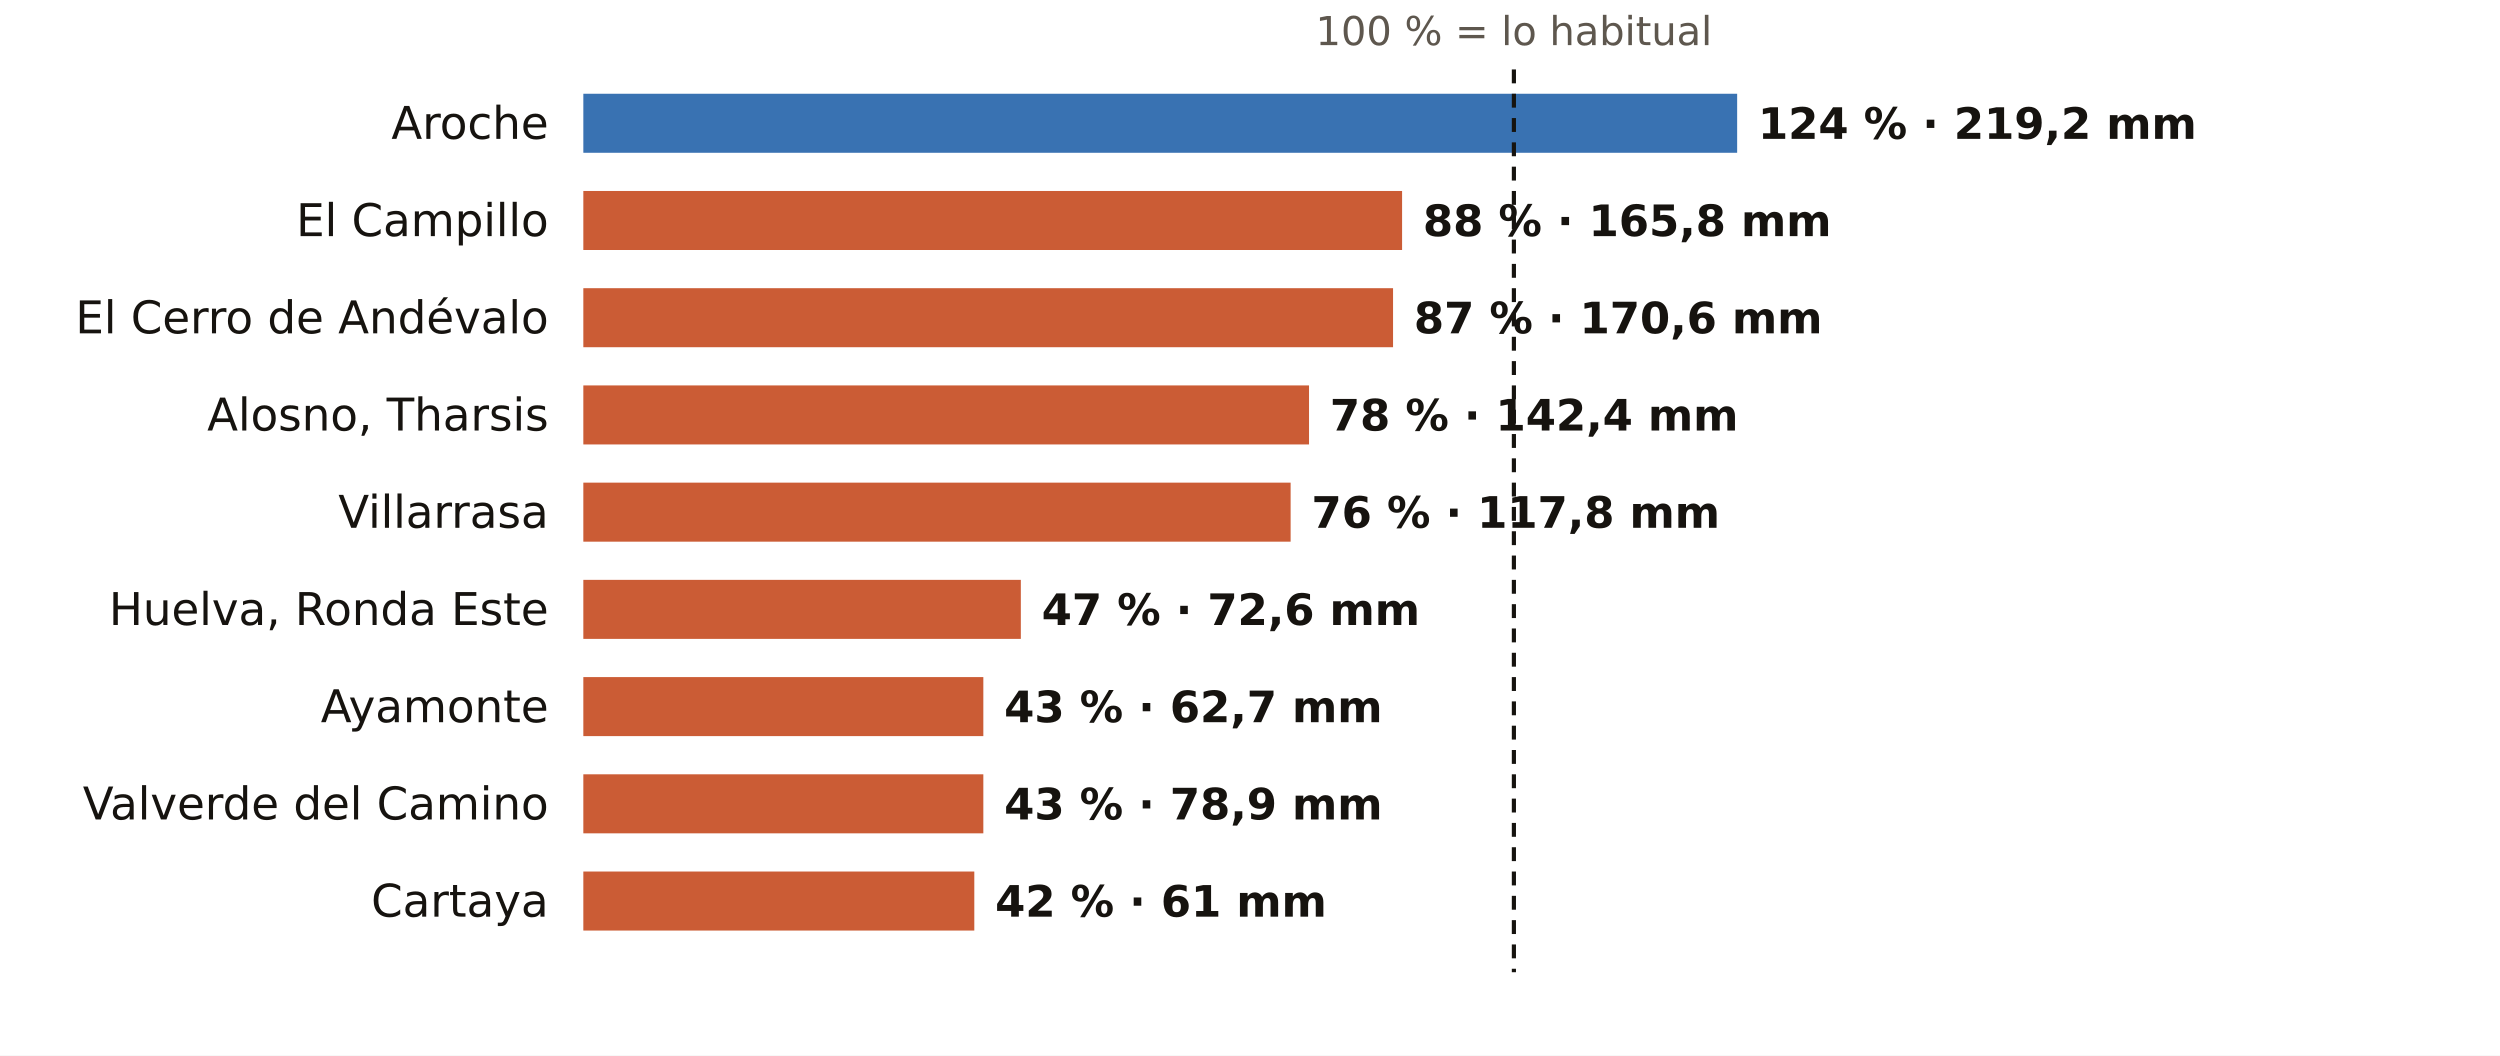
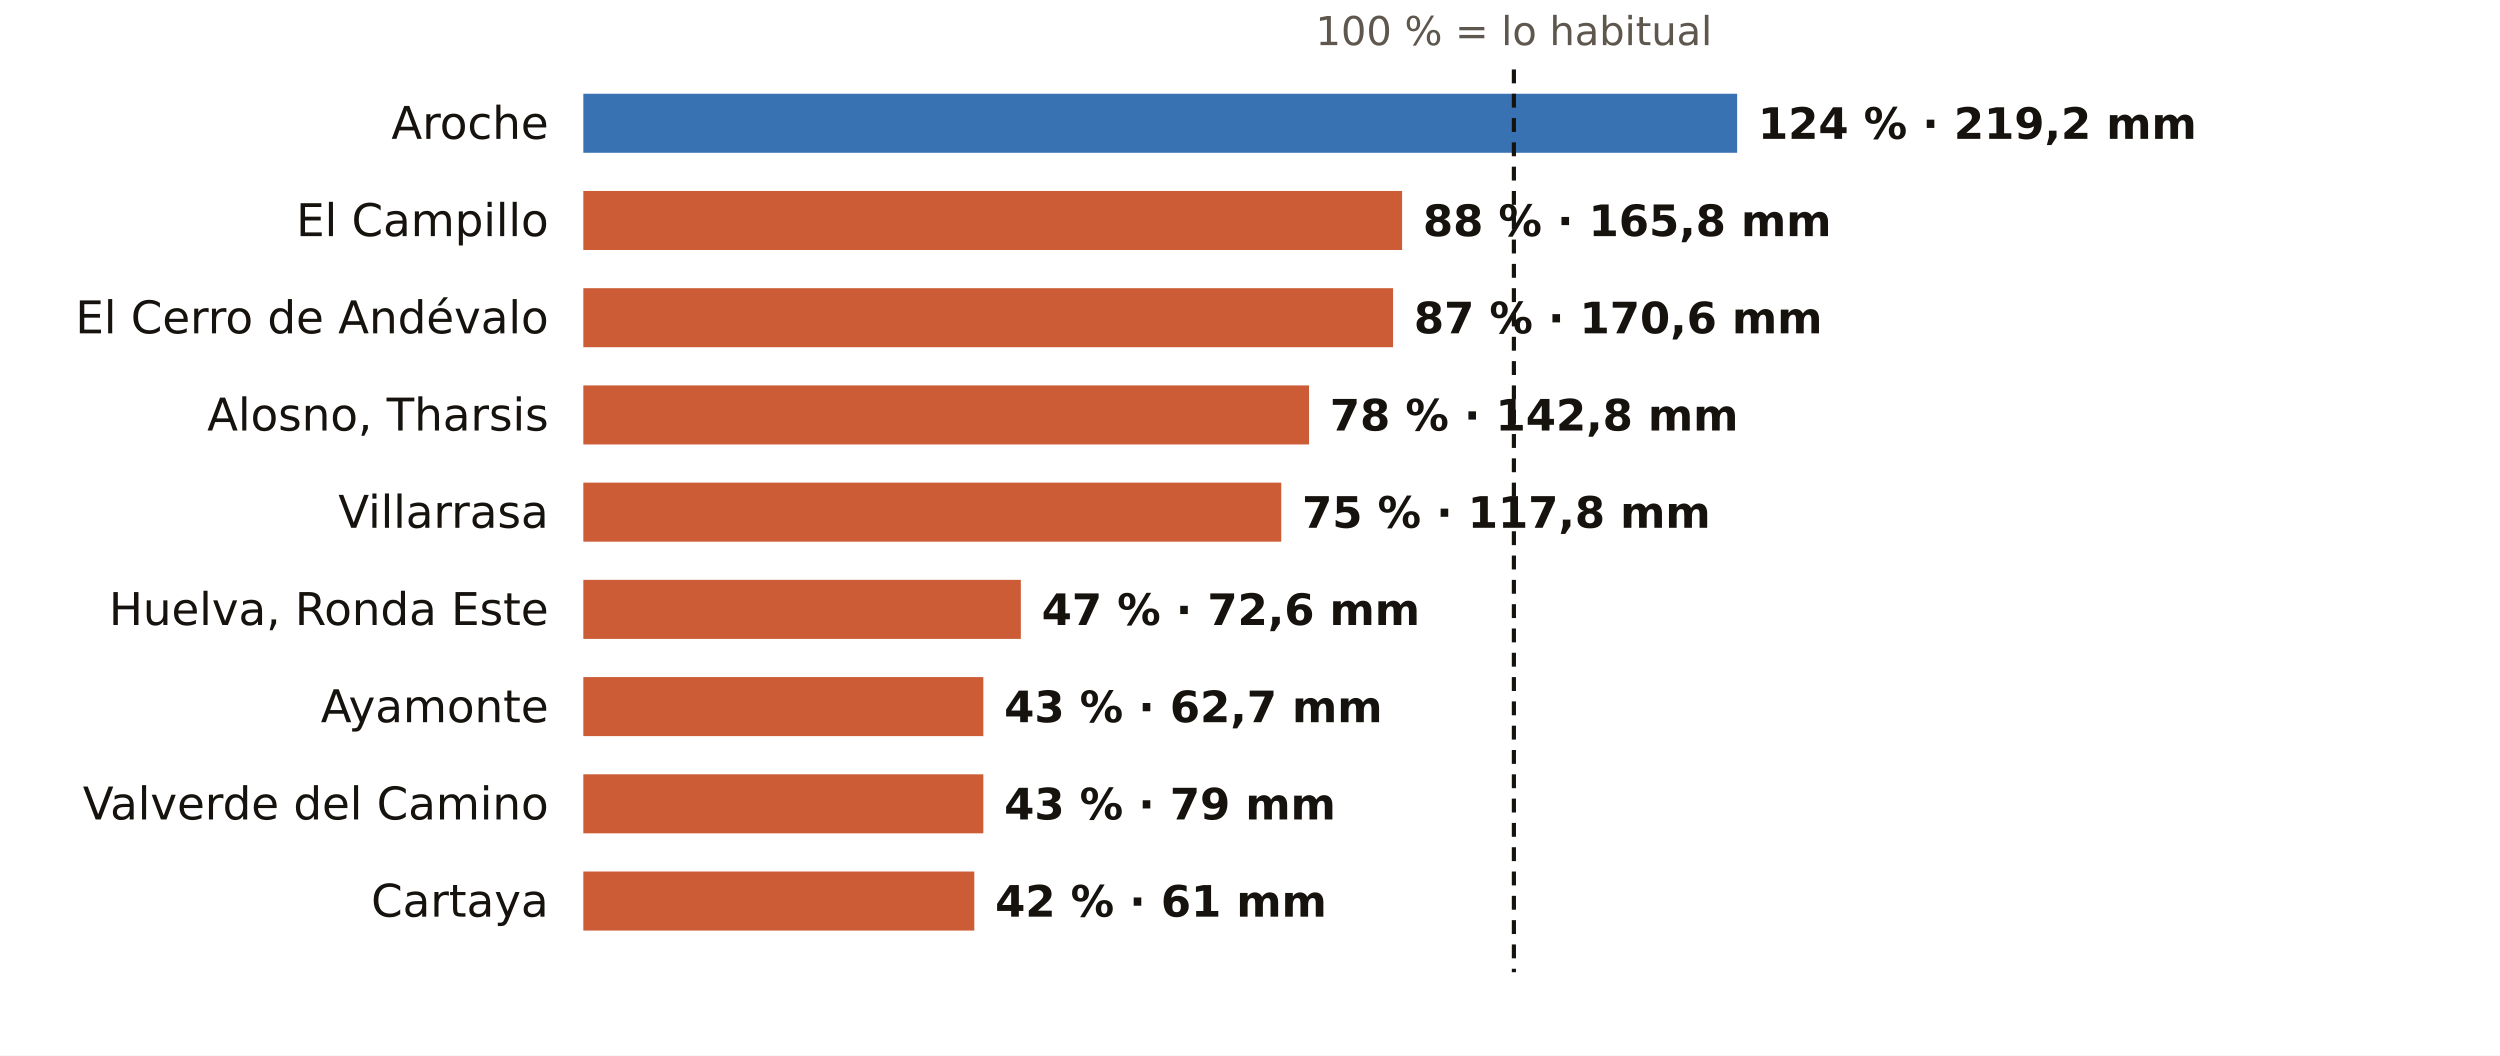
<svg xmlns="http://www.w3.org/2000/svg" viewBox="0 0 720 304" width="720" height="304" role="img" aria-label="El otoño en los pluviómetros de AEMET de Huelva: % de lo habitual">
  <rect width="720" height="304" fill="#FFFFFF" />
  <text x="436.0" y="13.0" font-size="11.5" fill="#5E574E" text-anchor="middle" font-weight="400" font-family="Public Sans, DejaVu Sans, Arial, sans-serif">100 % = lo habitual</text>
  <text x="158.0" y="40.0" font-size="13" fill="#16130F" text-anchor="end" font-weight="500" font-family="Public Sans, DejaVu Sans, Arial, sans-serif">Aroche</text>
  <rect x="168" y="27" width="332.3" height="17" fill="#1F5FA8" opacity="0.88" />
  <text x="506.3" y="40.0" font-size="12.5" fill="#16130F" text-anchor="start" font-weight="600" font-family="Public Sans, DejaVu Sans, Arial, sans-serif">124 % · 219,2 mm</text>
  <text x="158.0" y="68.0" font-size="13" fill="#16130F" text-anchor="end" font-weight="500" font-family="Public Sans, DejaVu Sans, Arial, sans-serif">El Campillo</text>
  <rect x="168" y="55" width="235.8" height="17" fill="#C4461A" opacity="0.88" />
  <text x="409.8" y="68.0" font-size="12.5" fill="#16130F" text-anchor="start" font-weight="600" font-family="Public Sans, DejaVu Sans, Arial, sans-serif">88 % · 165,8 mm</text>
  <text x="158.0" y="96.0" font-size="13" fill="#16130F" text-anchor="end" font-weight="500" font-family="Public Sans, DejaVu Sans, Arial, sans-serif">El Cerro de Andévalo</text>
  <rect x="168" y="83" width="233.2" height="17" fill="#C4461A" opacity="0.88" />
  <text x="407.2" y="96.0" font-size="12.5" fill="#16130F" text-anchor="start" font-weight="600" font-family="Public Sans, DejaVu Sans, Arial, sans-serif">87 % · 170,6 mm</text>
  <text x="158.0" y="124.0" font-size="13" fill="#16130F" text-anchor="end" font-weight="500" font-family="Public Sans, DejaVu Sans, Arial, sans-serif">Alosno, Tharsis</text>
  <rect x="168" y="111" width="209.0" height="17" fill="#C4461A" opacity="0.88" />
-   <text x="383.0" y="124.0" font-size="12.5" fill="#16130F" text-anchor="start" font-weight="600" font-family="Public Sans, DejaVu Sans, Arial, sans-serif">78 % · 142,4 mm</text>
+   <text x="383.0" y="124.0" font-size="12.5" fill="#16130F" text-anchor="start" font-weight="600" font-family="Public Sans, DejaVu Sans, Arial, sans-serif">78 % · 142,8 mm</text>
  <text x="158.0" y="152.0" font-size="13" fill="#16130F" text-anchor="end" font-weight="500" font-family="Public Sans, DejaVu Sans, Arial, sans-serif">Villarrasa</text>
-   <rect x="168" y="139" width="203.7" height="17" fill="#C4461A" opacity="0.88" />
-   <text x="377.7" y="152.0" font-size="12.5" fill="#16130F" text-anchor="start" font-weight="600" font-family="Public Sans, DejaVu Sans, Arial, sans-serif">76 % · 117,8 mm</text>
+   <rect x="168" y="139" width="201.0" height="17" fill="#C4461A" opacity="0.88" />
+   <text x="375.0" y="152.0" font-size="12.5" fill="#16130F" text-anchor="start" font-weight="600" font-family="Public Sans, DejaVu Sans, Arial, sans-serif">75 % · 117,8 mm</text>
  <text x="158.0" y="180.0" font-size="13" fill="#16130F" text-anchor="end" font-weight="500" font-family="Public Sans, DejaVu Sans, Arial, sans-serif">Huelva, Ronda Este</text>
  <rect x="168" y="167" width="126.0" height="17" fill="#C4461A" opacity="0.88" />
  <text x="300.0" y="180.0" font-size="12.5" fill="#16130F" text-anchor="start" font-weight="600" font-family="Public Sans, DejaVu Sans, Arial, sans-serif">47 % · 72,6 mm</text>
  <text x="158.0" y="208.0" font-size="13" fill="#16130F" text-anchor="end" font-weight="500" font-family="Public Sans, DejaVu Sans, Arial, sans-serif">Ayamonte</text>
  <rect x="168" y="195" width="115.2" height="17" fill="#C4461A" opacity="0.88" />
  <text x="289.2" y="208.0" font-size="12.5" fill="#16130F" text-anchor="start" font-weight="600" font-family="Public Sans, DejaVu Sans, Arial, sans-serif">43 % · 62,7 mm</text>
  <text x="158.0" y="236.0" font-size="13" fill="#16130F" text-anchor="end" font-weight="500" font-family="Public Sans, DejaVu Sans, Arial, sans-serif">Valverde del Camino</text>
  <rect x="168" y="223" width="115.2" height="17" fill="#C4461A" opacity="0.88" />
-   <text x="289.2" y="236.0" font-size="12.5" fill="#16130F" text-anchor="start" font-weight="600" font-family="Public Sans, DejaVu Sans, Arial, sans-serif">43 % · 78,9 mm</text>
+   <text x="289.2" y="236.0" font-size="12.5" fill="#16130F" text-anchor="start" font-weight="600" font-family="Public Sans, DejaVu Sans, Arial, sans-serif">43 % · 79 mm</text>
  <text x="158.0" y="264.0" font-size="13" fill="#16130F" text-anchor="end" font-weight="500" font-family="Public Sans, DejaVu Sans, Arial, sans-serif">Cartaya</text>
  <rect x="168" y="251" width="112.6" height="17" fill="#C4461A" opacity="0.88" />
  <text x="286.6" y="264.0" font-size="12.5" fill="#16130F" text-anchor="start" font-weight="600" font-family="Public Sans, DejaVu Sans, Arial, sans-serif">42 % · 61 mm</text>
  <line x1="436.0" x2="436.0" y1="20" y2="280" stroke="#16130F" stroke-width="1.2" stroke-dasharray="4 3" />
</svg>
